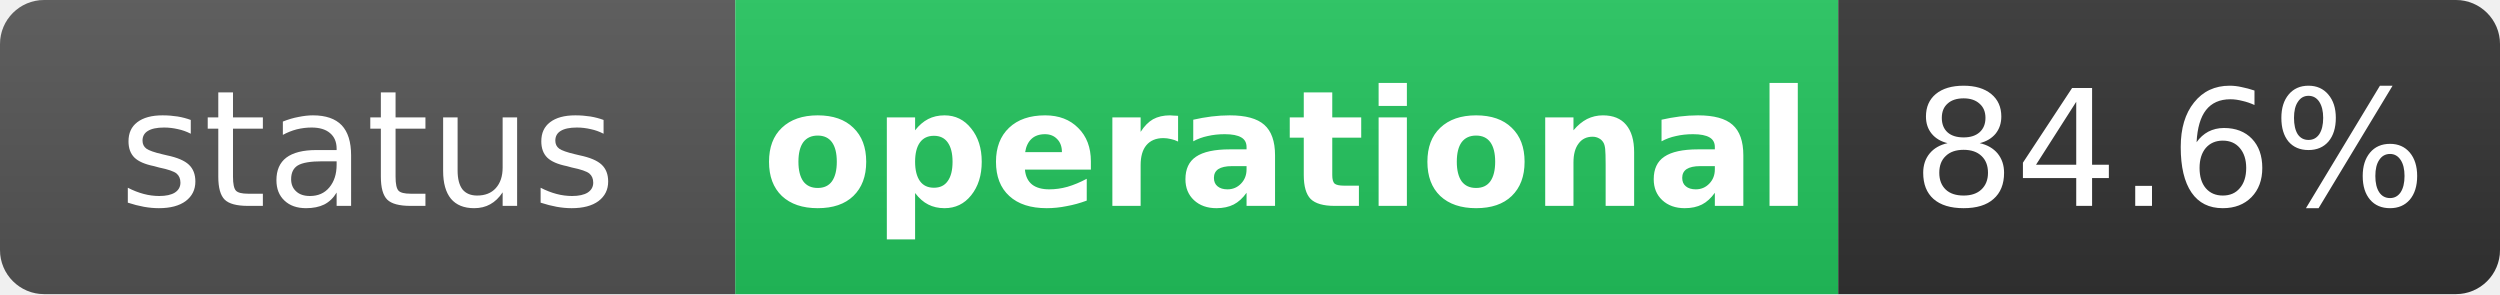
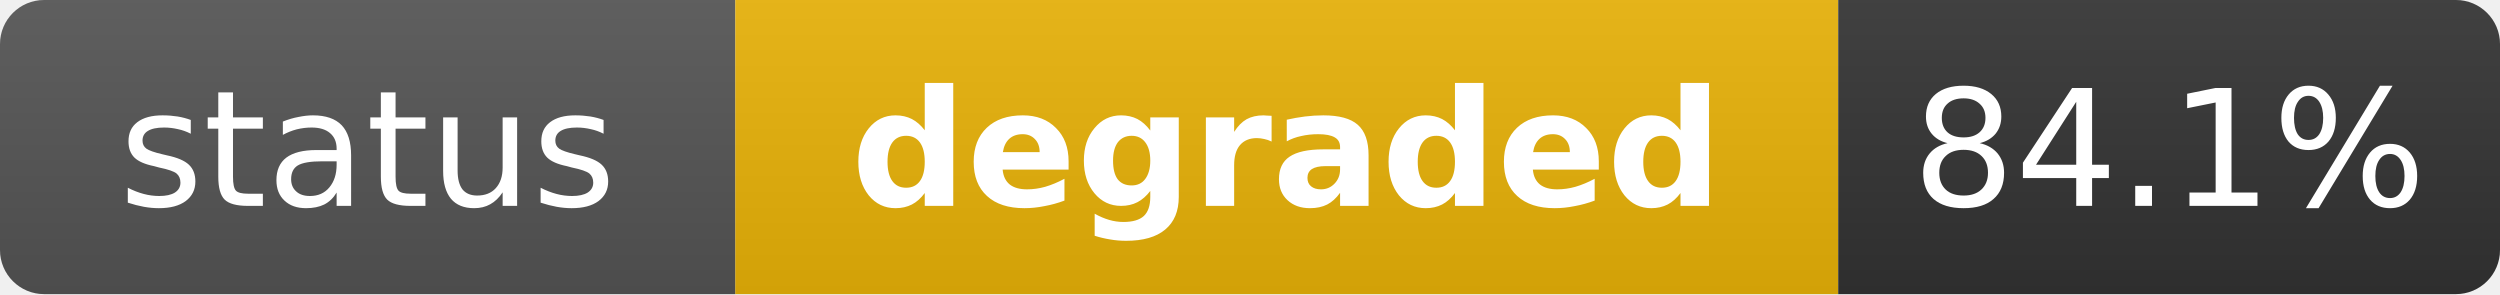
- <svg xmlns="http://www.w3.org/2000/svg" width="170" height="20" role="img" aria-label="status: operational">
+ <svg xmlns="http://www.w3.org/2000/svg" width="170" height="20" role="img" aria-label="status: degraded">
  <linearGradient id="s" x2="0" y2="100%">
    <stop offset="0" stop-color="#bbb" stop-opacity=".1" />
    <stop offset="1" stop-opacity=".1" />
  </linearGradient>
  <clipPath id="r">
    <rect width="170" height="20" rx="3" fill="#fff" />
  </clipPath>
  <g clip-path="url(#r)">
    <rect width="50" height="20" fill="#555" />
-     <rect x="50" width="75" height="20" fill="#22c55e" />
+     <rect x="50" width="75" height="20" fill="#eab308" />
    <rect x="125" width="45" height="20" fill="#333" />
    <rect width="170" height="20" fill="url(#s)" />
  </g>
  <g fill="#fff" text-anchor="middle" font-family="Verdana,Geneva,DejaVu Sans,sans-serif" text-rendering="geometricPrecision" font-size="11">
    <text x="25" y="14" fill="#fff">status</text>
-     <text x="87.5" y="14" fill="#fff" font-weight="bold">operational</text>
-     <text x="147.5" y="14" fill="#fff">84.6%</text>
+     <text x="87.5" y="14" fill="#fff" font-weight="bold">degraded</text>
+     <text x="147.5" y="14" fill="#fff">84.1%</text>
  </g>
</svg>
